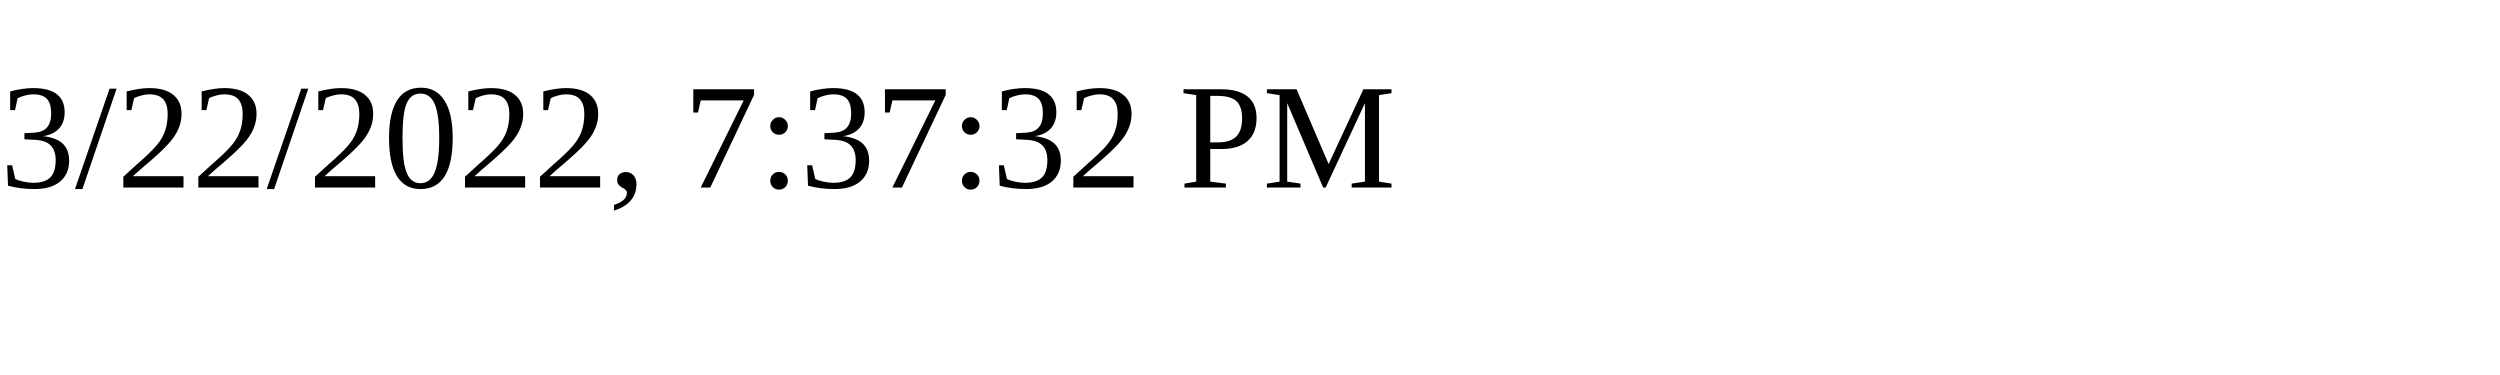
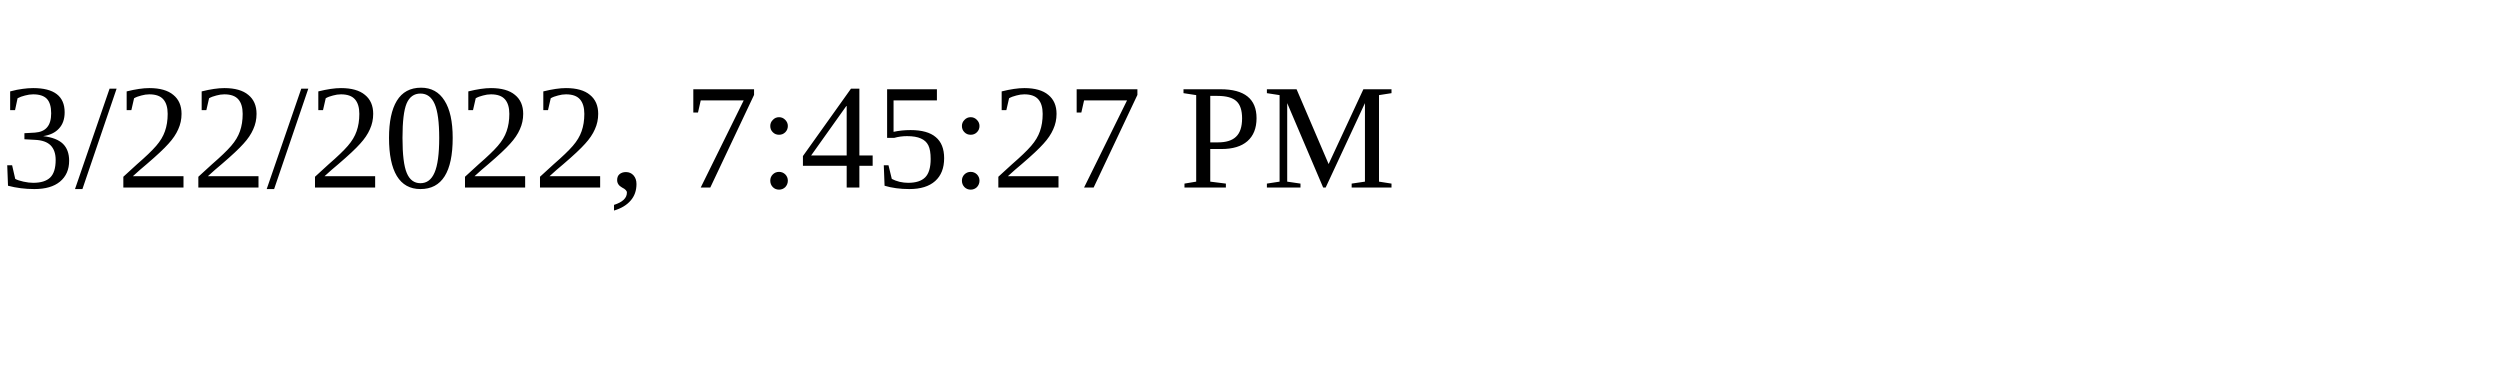
<svg xmlns="http://www.w3.org/2000/svg" height="30" width="200">
-   <text x="0" y="15">3/22/2022, 7:37:32 PM</text>
+   <text x="0" y="15">3/22/2022, 7:45:27 PM</text>
</svg>
